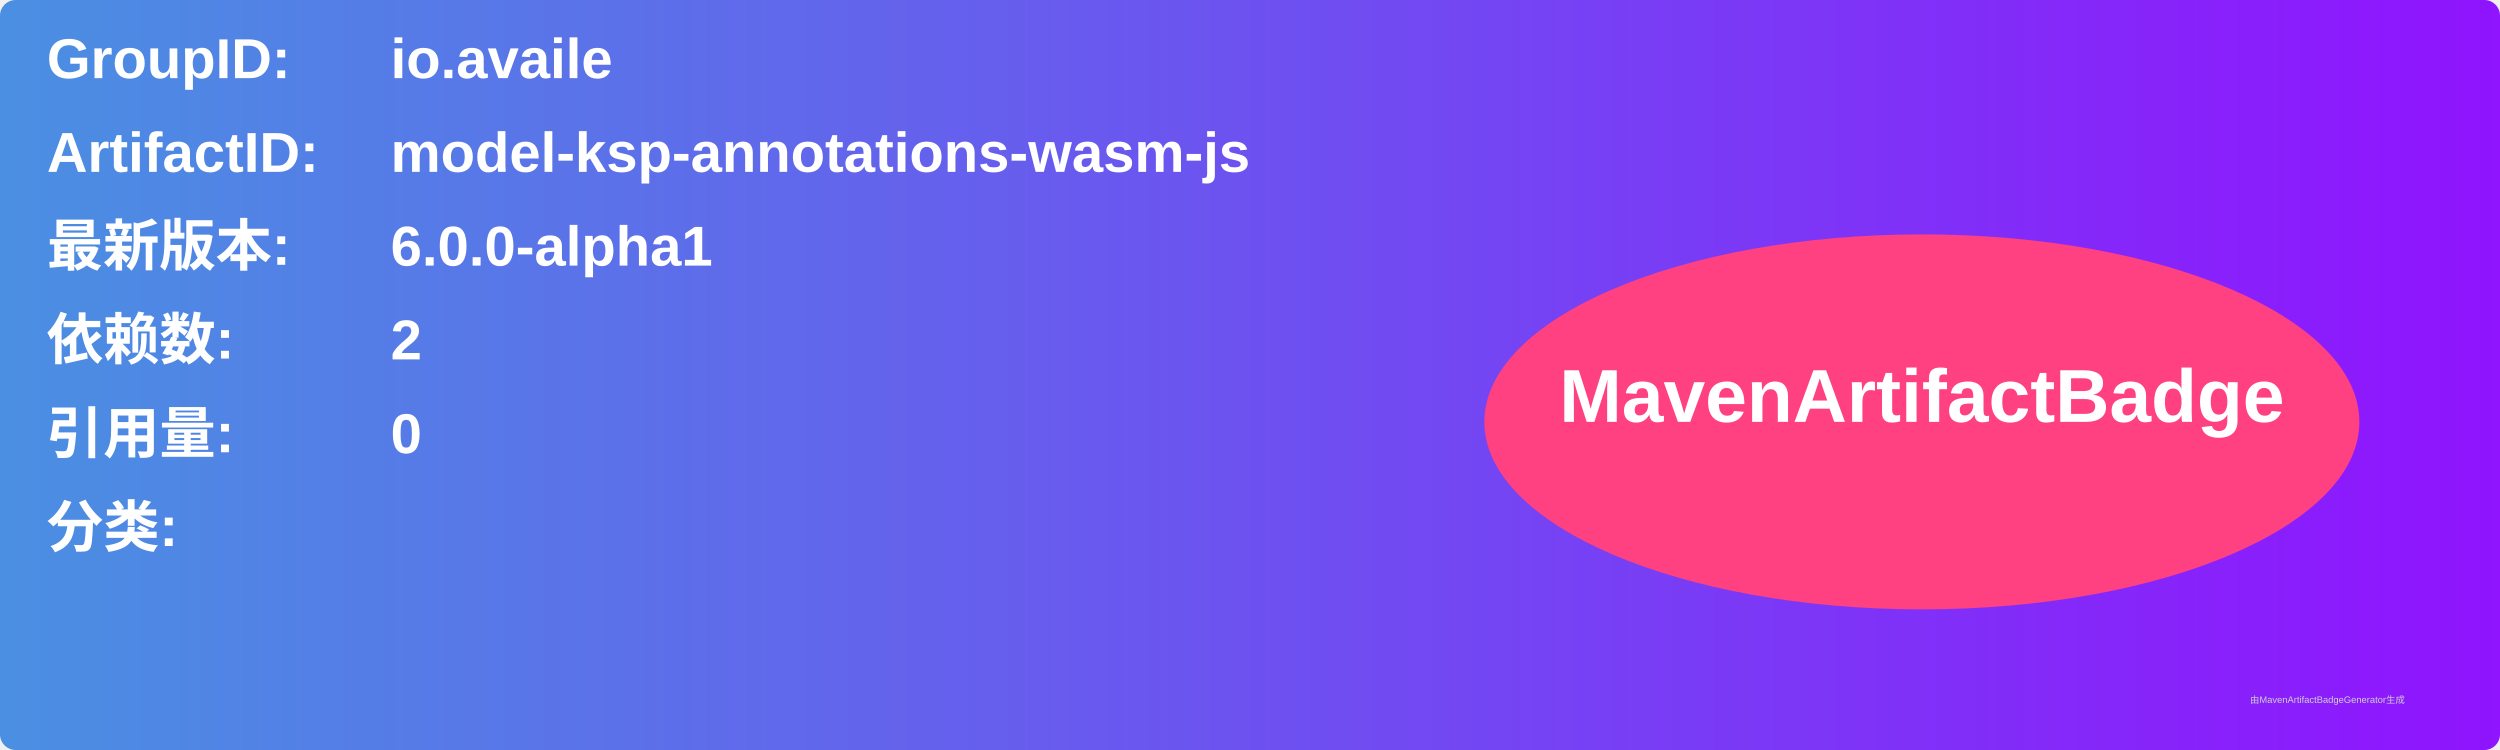
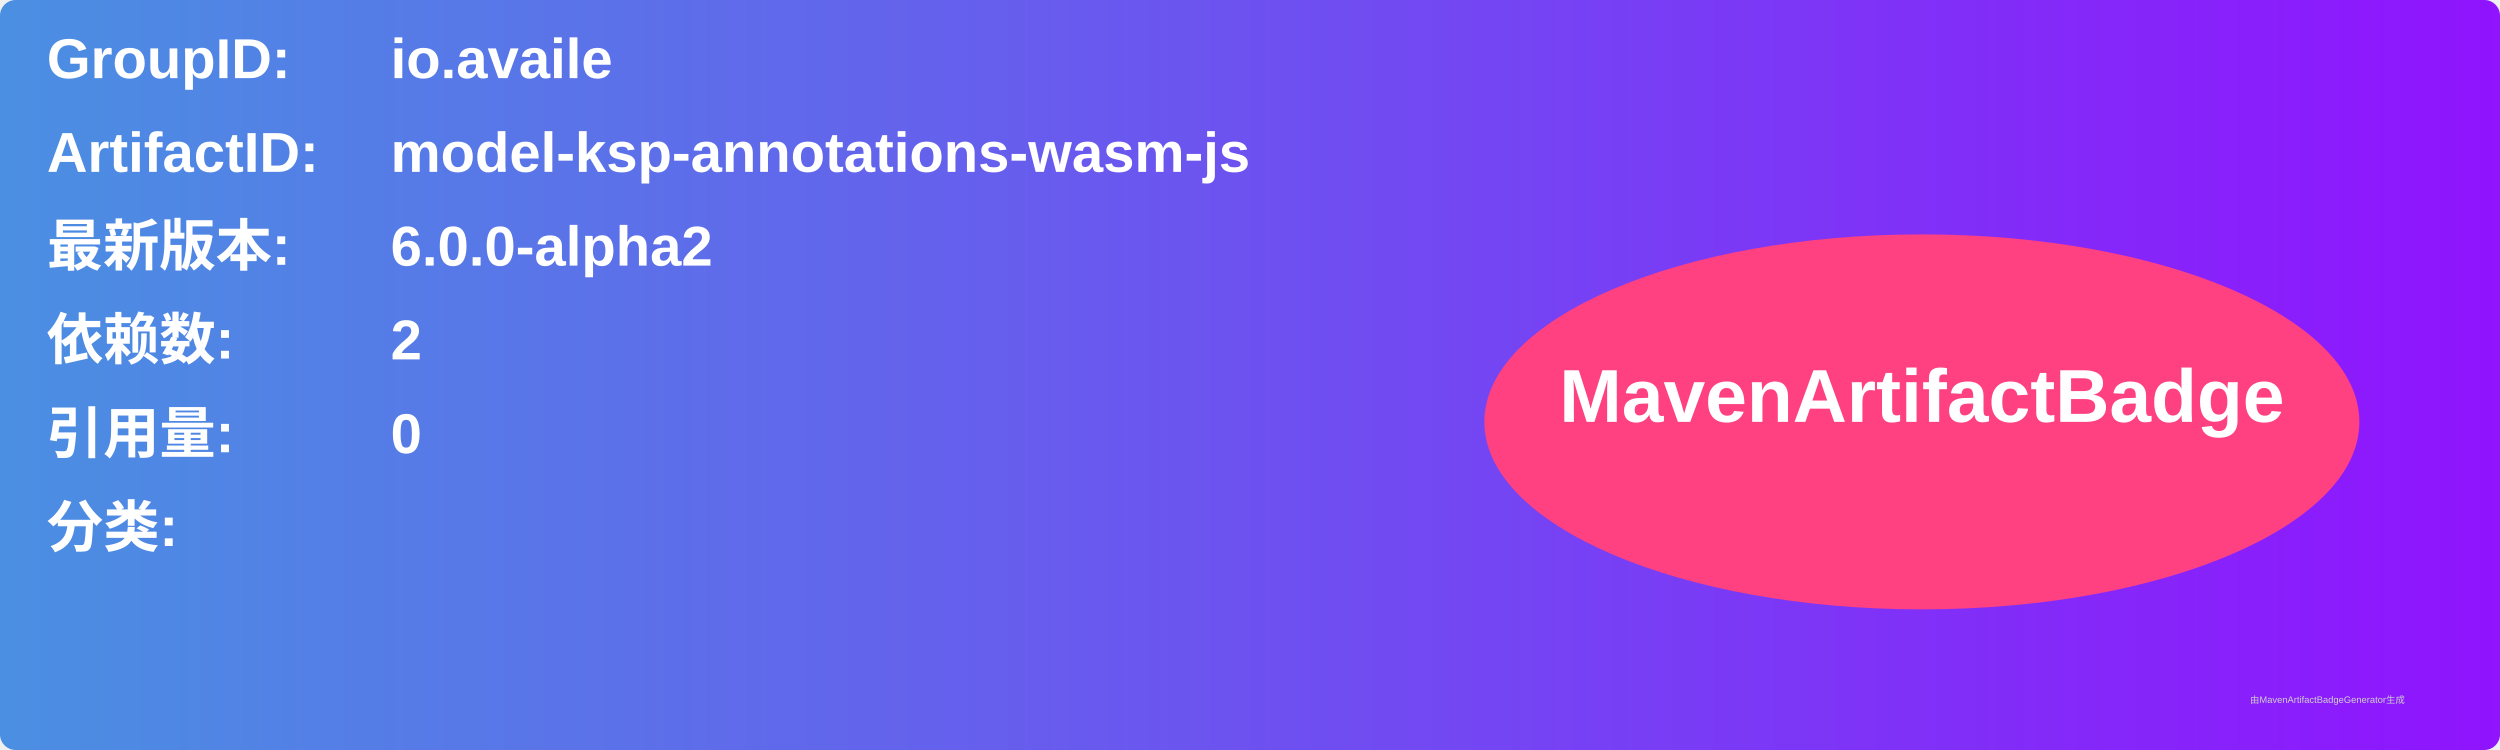
<svg xmlns="http://www.w3.org/2000/svg" width="800" height="240" viewBox="0 0 800 240">
  <linearGradient id="grad" x1="0%" y1="0%" x2="100%" y2="0%">
    <stop offset="0%" stop-color="#4a90e2" />
    <stop offset="100%" stop-color="#9013fe" />
  </linearGradient>
  <rect width="100%" height="100%" rx="5" ry="5" fill="url(#grad)" />
  <g transform="translate(15, 15)">
    <text x="0" y="10" font-family="Arial" font-size="18" fill="white" font-weight="bold" width="260">GroupID:</text>
    <text x="110" y="10" font-family="Arial" font-size="18" fill="white" font-weight="bold" width="460">io.availe</text>
    <text x="0" y="40" font-family="Arial" font-size="18" fill="white" font-weight="bold" width="260">ArtifactID:</text>
    <text x="110" y="40" font-family="Arial" font-size="18" fill="white" font-weight="bold" width="460">model-ksp-annotations-wasm-js</text>
    <text x="0" y="70" font-family="Arial" font-size="18" fill="white" font-weight="bold">最新版本:</text>
    <text x="110" y="70" font-family="Arial" font-size="18" fill="white" font-weight="bold">
-       <tspan font-weight="bold">6.0.0-alpha1</tspan>
+       <tspan font-weight="bold">6.0.0-alpha2</tspan>
    </text>
    <text x="0" y="100" font-family="Arial" font-size="18" fill="white" font-weight="bold">依赖数: </text>
    <text x="110" y="100" font-family="Arial" font-size="18" fill="white">
      <tspan font-weight="bold">2</tspan>
    </text>
    <text x="0" y="130" font-family="Arial" font-size="18" fill="white" font-weight="bold">引用量: </text>
    <text x="110" y="130" font-family="Arial" font-size="18" fill="white">
      <tspan font-weight="bold">0</tspan>
    </text>
    <text x="0" y="160" font-family="Arial" font-size="18" fill="white" font-weight="bold">分类:</text>
    <text x="10" y="190" font-family="Arial" font-size="10" fill="white">
      <tspan font-weight="bold" />
    </text>
    <ellipse cx="600" cy="120" rx="140" ry="60" fill="#ff4081" />
    <text x="600" y="120" text-anchor="middle" font-family="Arial" font-size="24" fill="white" font-weight="bold">MavenArtifactBadge</text>
  </g>
  <text x="720" y="225" font-family="Arial" font-size="3" fill="#d0d0d0">由MavenArtifactBadgeGenerator生成</text>
</svg>
